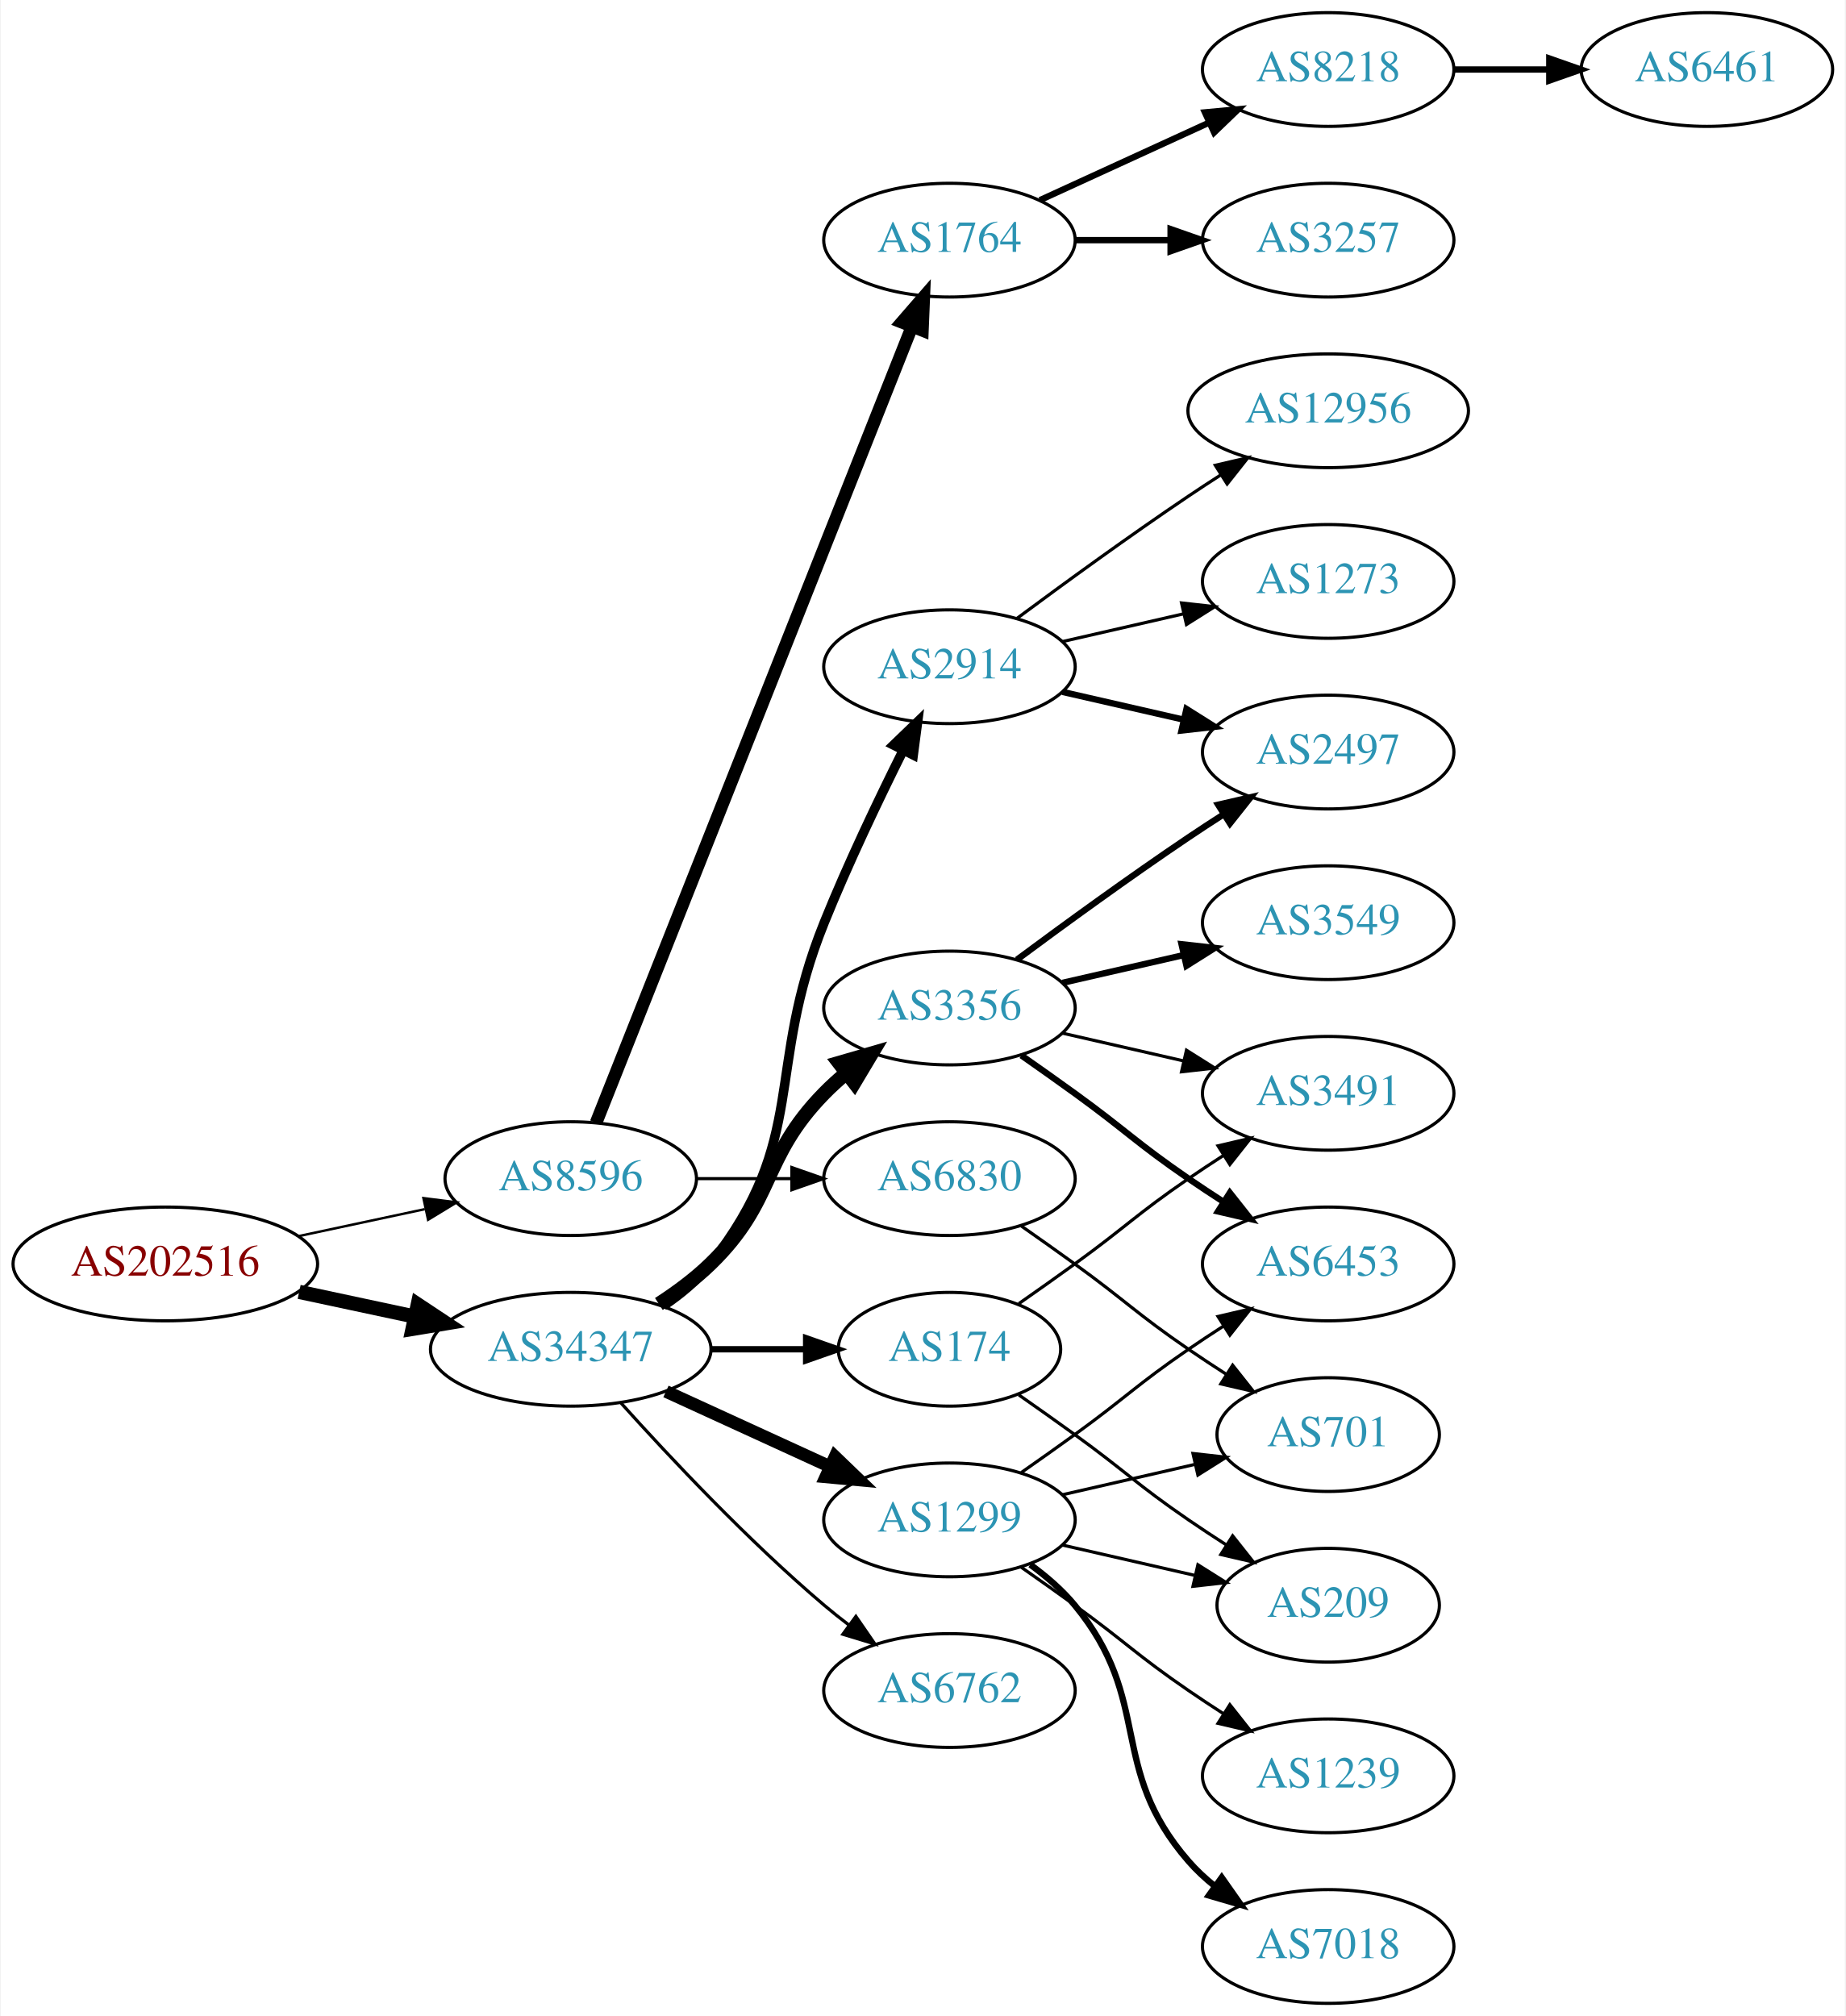
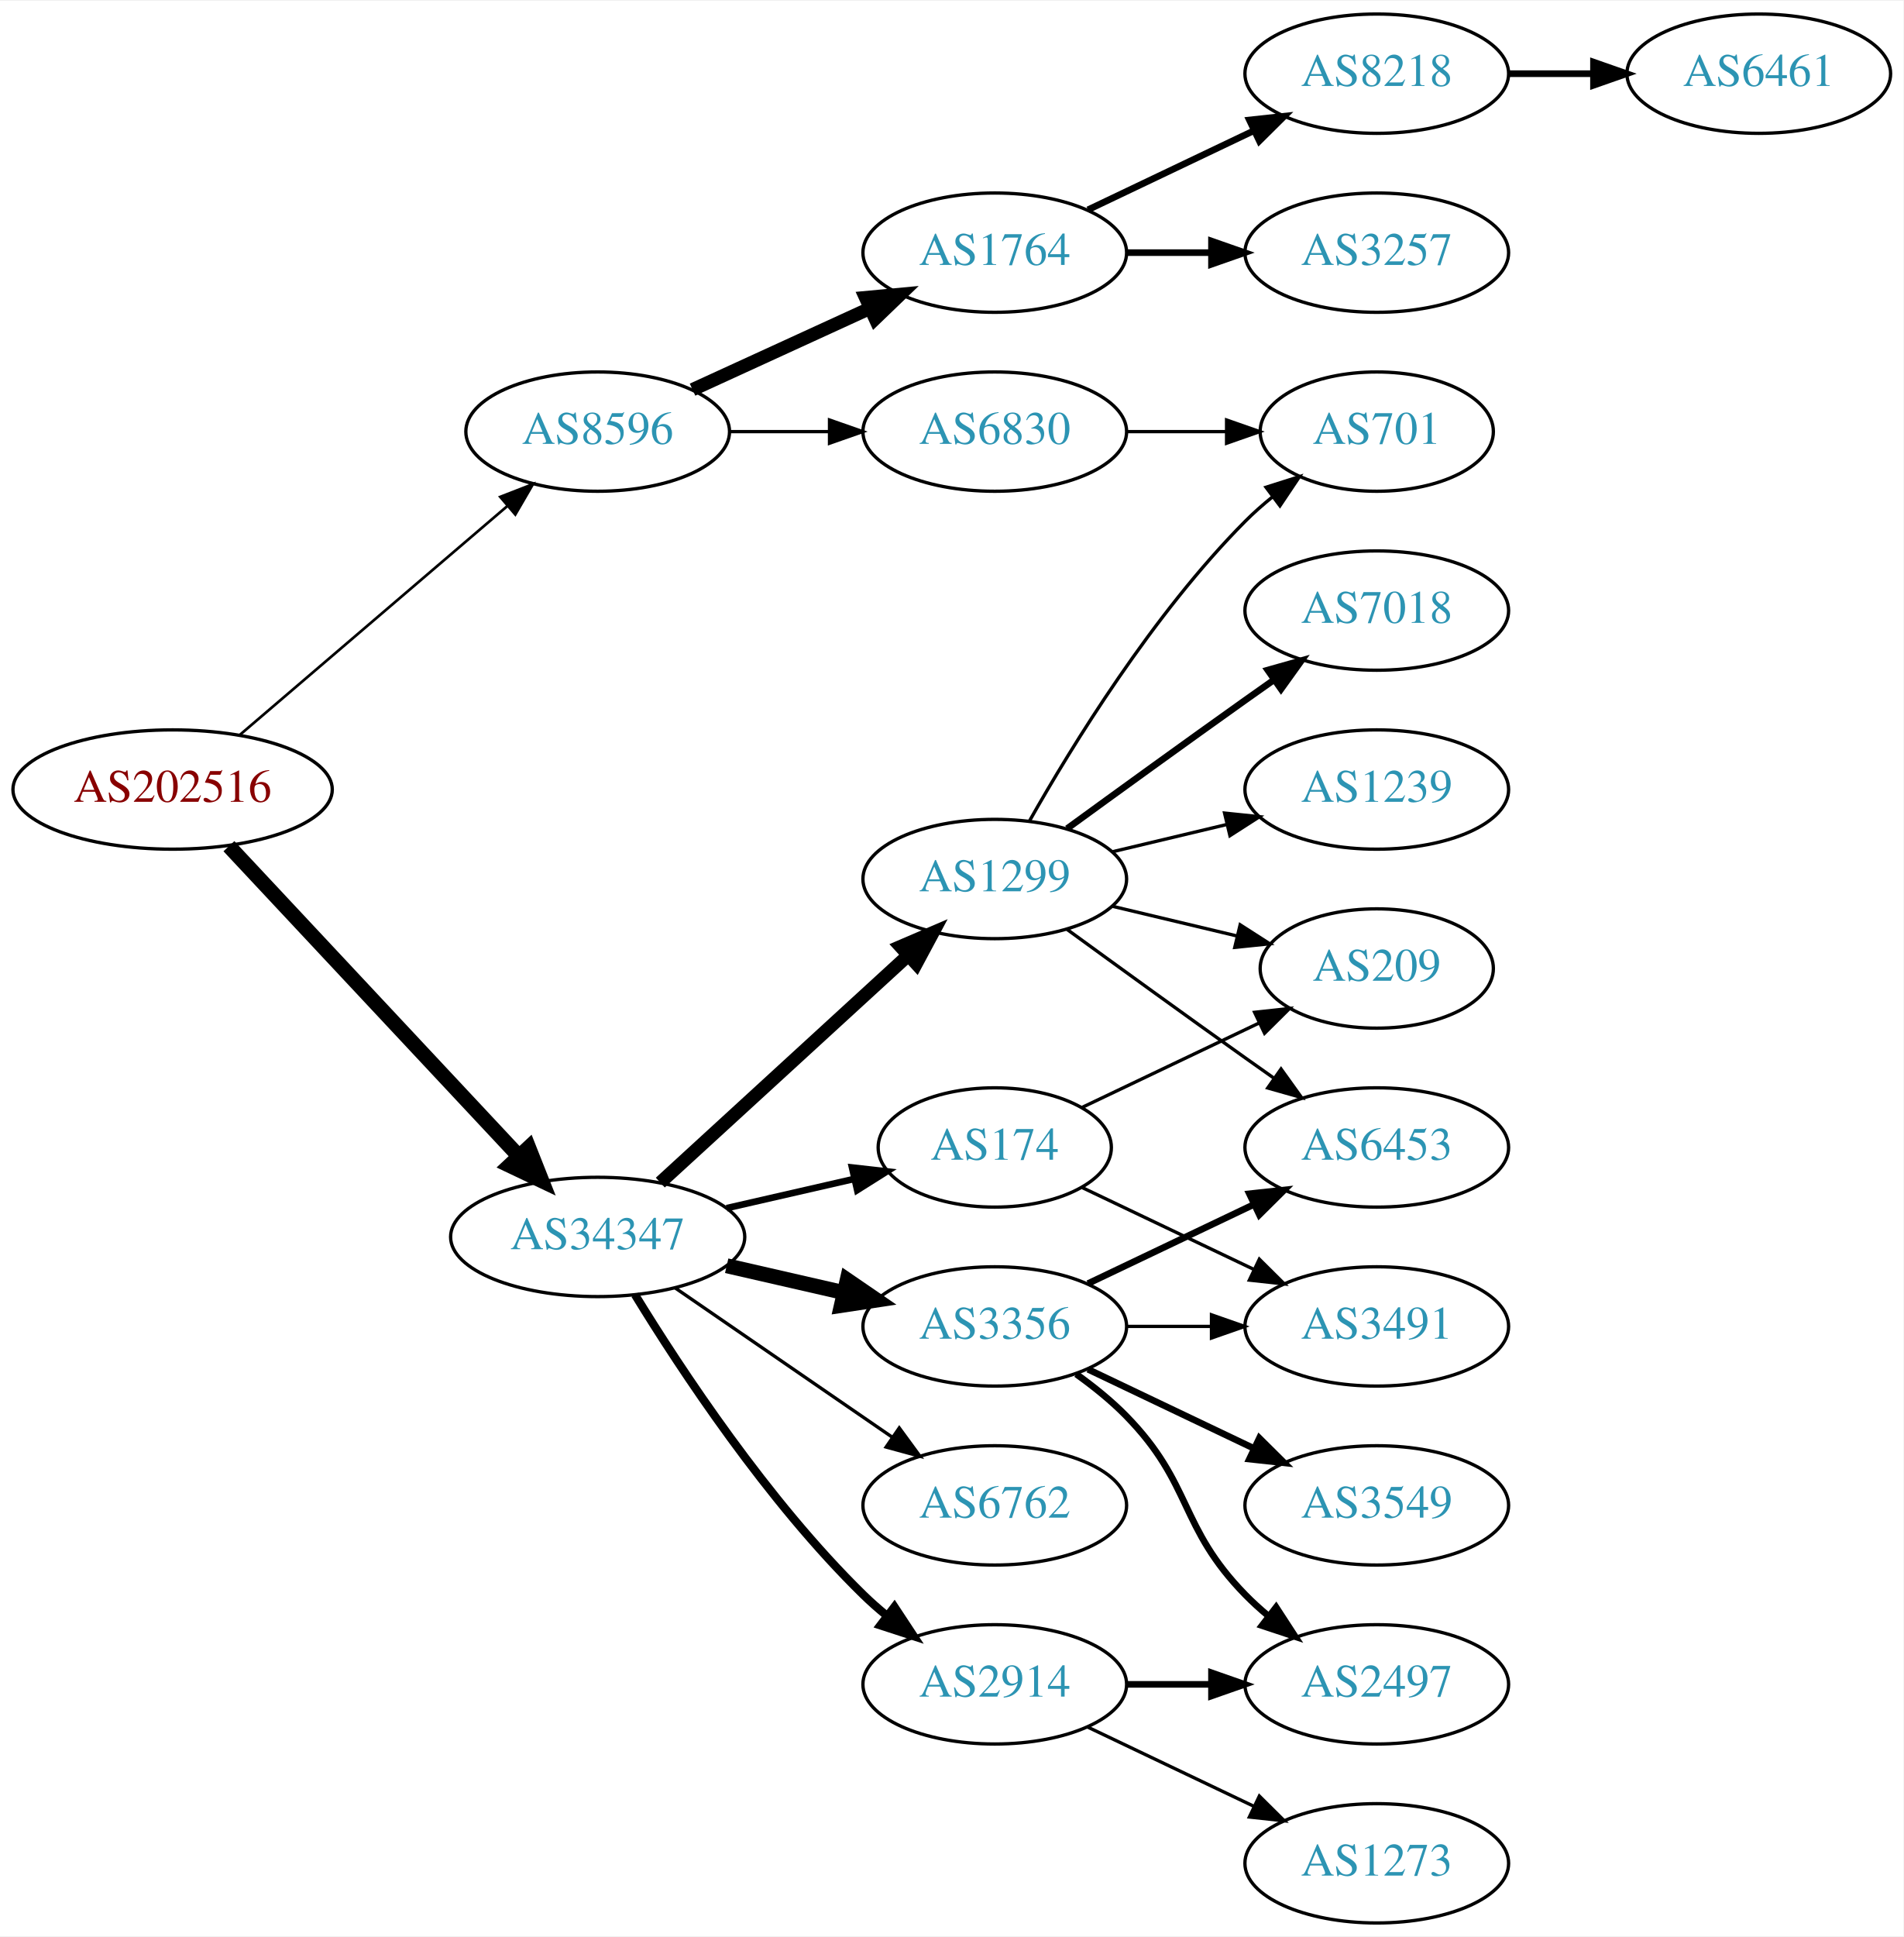
- <svg xmlns="http://www.w3.org/2000/svg" xmlns:xlink="http://www.w3.org/1999/xlink" width="584pt" height="638pt" viewBox="0.00 0.00 583.56 638.00">
-   <g id="graph0" class="graph" transform="scale(1 1) rotate(0) translate(4 634)">
-     <polygon fill="white" stroke="none" points="-4,4 -4,-634 579.562,-634 579.562,4 -4,4" />
+ <svg xmlns="http://www.w3.org/2000/svg" xmlns:xlink="http://www.w3.org/1999/xlink" width="574pt" height="584pt" viewBox="0.00 0.00 574.46 584.00">
+   <g id="graph0" class="graph" transform="scale(1 1) rotate(0) translate(4 580)">
+     <polygon fill="white" stroke="none" points="-4,4 -4,-580 570.463,-580 570.463,4 -4,4" />
    <g id="node1" class="node">
      <g id="a_node1">
        <a xlink:href="/asn/202516" xlink:title="AS202516 ~ web-crossing GmbH [AT]">
-           <ellipse fill="#ffffff" stroke="black" cx="48.096" cy="-234" rx="48.192" ry="18" />
-           <text text-anchor="middle" x="48.096" y="-230.3" font-family="Times,serif" font-size="14.00" fill="#880000">AS202516</text>
+           <ellipse fill="#ffffff" stroke="black" cx="48.096" cy="-342" rx="48.192" ry="18" />
+           <text text-anchor="middle" x="48.096" y="-338.3" font-family="Times,serif" font-size="14.00" fill="#880000">AS202516</text>
        </a>
      </g>
    </g>
    <g id="node2" class="node">
      <g id="a_node2">
        <a xlink:href="/asn/8596" xlink:title="AS8596 ~ hotze.com GmbH [AT]">
-           <ellipse fill="#ffffff" stroke="black" cx="176.388" cy="-261" rx="39.794" ry="18" />
-           <text text-anchor="middle" x="176.388" y="-257.3" font-family="Times,serif" font-size="14.00" fill="#2c94b3">AS8596</text>
+           <ellipse fill="#ffffff" stroke="black" cx="176.388" cy="-450" rx="39.794" ry="18" />
+           <text text-anchor="middle" x="176.388" y="-446.3" font-family="Times,serif" font-size="14.00" fill="#2c94b3">AS8596</text>
        </a>
      </g>
    </g>
    <g id="edge1" class="edge">
-       <path fill="none" stroke="black" stroke-width="0.776" d="M90.448,-242.841C103.163,-245.559 117.222,-248.565 130.181,-251.335" />
-       <polygon fill="black" stroke="black" stroke-width="0.776" points="129.781,-254.829 140.292,-253.497 131.245,-247.984 129.781,-254.829" />
+       <path fill="none" stroke="black" stroke-width="0.804" d="M68.277,-358.403C89.851,-376.852 125.018,-406.926 149.132,-427.547" />
+       <polygon fill="black" stroke="black" stroke-width="0.804" points="146.976,-430.308 156.85,-434.148 151.525,-424.988 146.976,-430.308" />
    </g>
    <g id="node3" class="node">
      <g id="a_node3">
        <a xlink:href="/asn/34347" xlink:title="AS34347 ~ Stadtwerke Hall in Tirol GmbH [AT]">
          <ellipse fill="#ffffff" stroke="black" cx="176.388" cy="-207" rx="44.393" ry="18" />
          <text text-anchor="middle" x="176.388" y="-203.3" font-family="Times,serif" font-size="14.00" fill="#2c94b3">AS34347</text>
        </a>
      </g>
    </g>
    <g id="edge2" class="edge">
-       <path fill="none" stroke="black" stroke-width="4.5" d="M90.448,-225.159C102.138,-222.66 114.964,-219.918 127.027,-217.339" />
-       <polygon fill="black" stroke="black" stroke-width="4.5" points="127.983,-221.161 136.939,-215.22 126.336,-213.46 127.983,-221.161" />
+       <path fill="none" stroke="black" stroke-width="4.5" d="M65.091,-324.902C87.201,-301.267 127.23,-258.478 152.501,-231.464" />
+       <polygon fill="black" stroke="black" stroke-width="4.5" points="155.566,-233.952 159.522,-223.959 149.815,-228.572 155.566,-233.952" />
    </g>
    <g id="node4" class="node">
      <g id="a_node4">
        <a xlink:href="/asn/1764" xlink:title="AS1764 ~ NEXTLAYER-AS [AT]">
-           <ellipse fill="#ffffff" stroke="black" cx="296.23" cy="-558" rx="39.794" ry="18" />
-           <text text-anchor="middle" x="296.23" y="-554.3" font-family="Times,serif" font-size="14.00" fill="#2c94b3">AS1764</text>
+           <ellipse fill="#ffffff" stroke="black" cx="296.23" cy="-504" rx="39.794" ry="18" />
+           <text text-anchor="middle" x="296.23" y="-500.3" font-family="Times,serif" font-size="14.00" fill="#2c94b3">AS1764</text>
        </a>
      </g>
    </g>
    <g id="edge3" class="edge">
-       <path fill="none" stroke="black" stroke-width="4" d="M184.406,-278.689C204.173,-328.507 260.415,-470.254 284.293,-530.436" />
-       <polygon fill="black" stroke="black" stroke-width="4" points="281.158,-532.024 288.099,-540.028 287.664,-529.442 281.158,-532.024" />
+       <path fill="none" stroke="black" stroke-width="4" d="M205.016,-462.661C220.973,-469.973 241.244,-479.261 258.527,-487.181" />
+       <polygon fill="black" stroke="black" stroke-width="4" points="257.225,-490.435 267.774,-491.419 260.141,-484.071 257.225,-490.435" />
    </g>
    <g id="node5" class="node">
      <g id="a_node5">
        <a xlink:href="/asn/6830" xlink:title="AS6830 ~ LGI-UPC [AT]">
-           <ellipse fill="#ffffff" stroke="black" cx="296.23" cy="-261" rx="39.794" ry="18" />
-           <text text-anchor="middle" x="296.23" y="-257.3" font-family="Times,serif" font-size="14.00" fill="#2c94b3">AS6830</text>
+           <ellipse fill="#ffffff" stroke="black" cx="296.23" cy="-450" rx="39.794" ry="18" />
+           <text text-anchor="middle" x="296.23" y="-446.3" font-family="Times,serif" font-size="14.00" fill="#2c94b3">AS6830</text>
        </a>
      </g>
    </g>
    <g id="edge4" class="edge">
-       <path fill="none" stroke="black" d="M216.3,-261C225.854,-261 236.203,-261 246.166,-261" />
-       <polygon fill="black" stroke="black" points="246.358,-264.5 256.358,-261 246.358,-257.5 246.358,-264.5" />
+       <path fill="none" stroke="black" d="M216.3,-450C225.854,-450 236.203,-450 246.166,-450" />
+       <polygon fill="black" stroke="black" points="246.358,-453.5 256.358,-450 246.358,-446.5 246.358,-453.5" />
    </g>
    <g id="node10" class="node">
      <g id="a_node10">
-         <a xlink:href="/asn/3356" xlink:title="AS3356 ~ Level 3 Parent, LLC [US]">
-           <ellipse fill="#ffffff" stroke="black" cx="296.23" cy="-315" rx="39.794" ry="18" />
-           <text text-anchor="middle" x="296.23" y="-311.3" font-family="Times,serif" font-size="14.00" fill="#2c94b3">AS3356</text>
+         <a xlink:href="/asn/6762" xlink:title="AS6762 ~ TELECOM ITALIA SPARKLE S.p.A. [IT]">
+           <ellipse fill="#ffffff" stroke="black" cx="296.23" cy="-126" rx="39.794" ry="18" />
+           <text text-anchor="middle" x="296.23" y="-122.3" font-family="Times,serif" font-size="14.00" fill="#2c94b3">AS6762</text>
        </a>
      </g>
    </g>
    <g id="edge9" class="edge">
-       <path fill="none" stroke="black" stroke-width="4.5" d="M204.271,-221.329C209.996,-225.036 215.762,-229.318 220.584,-234 241.277,-254.094 236.411,-267.383 256.584,-288 258.676,-290.139 260.96,-292.218 263.337,-294.21" />
-       <polygon fill="black" stroke="black" stroke-width="4.5" points="261.313,-297.621 271.636,-300.611 266.122,-291.386 261.313,-297.621" />
+       <path fill="none" stroke="black" d="M199.83,-191.574C218.412,-178.802 244.972,-160.545 265.352,-146.537" />
+       <polygon fill="black" stroke="black" points="267.408,-149.371 273.666,-140.822 263.443,-143.602 267.408,-149.371" />
    </g>
    <g id="node11" class="node">
      <g id="a_node11">
-         <a xlink:href="/asn/1299" xlink:title="AS1299 ~ Telia Carrier [EU]">
-           <ellipse fill="#ffffff" stroke="black" cx="296.23" cy="-153" rx="39.794" ry="18" />
-           <text text-anchor="middle" x="296.23" y="-149.3" font-family="Times,serif" font-size="14.00" fill="#2c94b3">AS1299</text>
+         <a xlink:href="/asn/174" xlink:title="AS174 ~ Cogent Communications [US]">
+           <ellipse fill="#ffffff" stroke="black" cx="296.23" cy="-234" rx="35.194" ry="18" />
+           <text text-anchor="middle" x="296.23" y="-230.3" font-family="Times,serif" font-size="14.00" fill="#2c94b3">AS174</text>
        </a>
      </g>
    </g>
    <g id="edge10" class="edge">
-       <path fill="none" stroke="black" stroke-width="4" d="M206.517,-193.652C222.128,-186.498 241.526,-177.609 258.198,-169.97" />
-       <polygon fill="black" stroke="black" stroke-width="4" points="260.017,-172.986 267.65,-165.638 257.101,-166.622 260.017,-172.986" />
+       <path fill="none" stroke="black" stroke-width="2" d="M215.322,-215.692C227.639,-218.514 241.364,-221.658 253.915,-224.534" />
+       <polygon fill="black" stroke="black" stroke-width="2" points="253.15,-227.949 263.68,-226.771 254.714,-221.126 253.15,-227.949" />
    </g>
    <g id="node12" class="node">
      <g id="a_node12">
-         <a xlink:href="/asn/6762" xlink:title="AS6762 ~ TELECOM ITALIA SPARKLE S.p.A. [IT]">
-           <ellipse fill="#ffffff" stroke="black" cx="296.23" cy="-99" rx="39.794" ry="18" />
-           <text text-anchor="middle" x="296.23" y="-95.3" font-family="Times,serif" font-size="14.00" fill="#2c94b3">AS6762</text>
+         <a xlink:href="/asn/1299" xlink:title="AS1299 ~ Telia Carrier [EU]">
+           <ellipse fill="#ffffff" stroke="black" cx="296.23" cy="-315" rx="39.794" ry="18" />
+           <text text-anchor="middle" x="296.23" y="-311.3" font-family="Times,serif" font-size="14.00" fill="#2c94b3">AS1299</text>
        </a>
      </g>
    </g>
    <g id="edge11" class="edge">
-       <path fill="none" stroke="black" d="M192.32,-189.956C207.646,-172.903 232.582,-146.35 256.584,-126 259.081,-123.883 261.741,-121.768 264.453,-119.707" />
-       <polygon fill="black" stroke="black" points="266.619,-122.459 272.629,-113.734 262.489,-116.806 266.619,-122.459" />
+       <path fill="none" stroke="black" stroke-width="4" d="M195.285,-223.403C215.214,-241.667 247.571,-271.322 270.048,-291.921" />
+       <polygon fill="black" stroke="black" stroke-width="4" points="267.813,-294.62 277.55,-298.797 272.543,-289.46 267.813,-294.62" />
    </g>
    <g id="node13" class="node">
      <g id="a_node13">
-         <a xlink:href="/asn/174" xlink:title="AS174 ~ Cogent Communications [US]">
-           <ellipse fill="#ffffff" stroke="black" cx="296.23" cy="-207" rx="35.194" ry="18" />
-           <text text-anchor="middle" x="296.23" y="-203.3" font-family="Times,serif" font-size="14.00" fill="#2c94b3">AS174</text>
+         <a xlink:href="/asn/3356" xlink:title="AS3356 ~ Level 3 Parent, LLC [US]">
+           <ellipse fill="#ffffff" stroke="black" cx="296.23" cy="-180" rx="39.794" ry="18" />
+           <text text-anchor="middle" x="296.23" y="-176.3" font-family="Times,serif" font-size="14.00" fill="#2c94b3">AS3356</text>
        </a>
      </g>
    </g>
    <g id="edge12" class="edge">
-       <path fill="none" stroke="black" stroke-width="2" d="M220.599,-207C230.447,-207 240.926,-207 250.823,-207" />
-       <polygon fill="black" stroke="black" stroke-width="2" points="250.875,-210.5 260.875,-207 250.875,-203.5 250.875,-210.5" />
+       <path fill="none" stroke="black" stroke-width="4.5" d="M215.322,-198.308C226.563,-195.733 238.976,-192.889 250.599,-190.226" />
+       <polygon fill="black" stroke="black" stroke-width="4.5" points="251.692,-194.015 260.56,-187.943 249.934,-186.339 251.692,-194.015" />
    </g>
    <g id="node14" class="node">
      <g id="a_node14">
        <a xlink:href="/asn/2914" xlink:title="AS2914 ~ NTT America, Inc. [US]">
-           <ellipse fill="#ffffff" stroke="black" cx="296.23" cy="-423" rx="39.794" ry="18" />
-           <text text-anchor="middle" x="296.23" y="-419.3" font-family="Times,serif" font-size="14.00" fill="#2c94b3">AS2914</text>
+           <ellipse fill="#ffffff" stroke="black" cx="296.23" cy="-72" rx="39.794" ry="18" />
+           <text text-anchor="middle" x="296.23" y="-68.3" font-family="Times,serif" font-size="14.00" fill="#2c94b3">AS2914</text>
        </a>
      </g>
    </g>
    <g id="edge13" class="edge">
-       <path fill="none" stroke="black" stroke-width="3" d="M205.704,-220.739C211.218,-224.433 216.535,-228.858 220.584,-234 251.882,-273.754 237.654,-295.078 256.584,-342 264.066,-360.547 273.761,-380.859 281.569,-396.503" />
-       <polygon fill="black" stroke="black" stroke-width="3" points="278.52,-398.231 286.149,-405.583 284.77,-395.078 278.52,-398.231" />
+       <path fill="none" stroke="black" stroke-width="2.5" d="M187.653,-189.56C201.462,-167.009 227.651,-127.278 256.584,-99 258.724,-96.908 261.041,-94.863 263.441,-92.894" />
+       <polygon fill="black" stroke="black" stroke-width="2.5" points="265.951,-95.382 271.782,-86.536 261.708,-89.815 265.951,-95.382" />
    </g>
    <g id="node6" class="node">
      <g id="a_node6">
        <a xlink:href="/asn/8218" xlink:title="AS8218 ~ legacy Neotelecoms [FR]">
-           <ellipse fill="#ffffff" stroke="black" cx="416.073" cy="-612" rx="39.794" ry="18" />
-           <text text-anchor="middle" x="416.073" y="-608.3" font-family="Times,serif" font-size="14.00" fill="#2c94b3">AS8218</text>
+           <ellipse fill="#ffffff" stroke="black" cx="411.523" cy="-558" rx="39.794" ry="18" />
+           <text text-anchor="middle" x="411.523" y="-554.3" font-family="Times,serif" font-size="14.00" fill="#2c94b3">AS8218</text>
        </a>
      </g>
    </g>
    <g id="edge5" class="edge">
-       <path fill="none" stroke="black" stroke-width="2" d="M324.859,-570.661C340.816,-577.973 361.087,-587.261 378.369,-595.181" />
-       <polygon fill="black" stroke="black" stroke-width="2" points="377.068,-598.435 387.617,-599.419 379.984,-592.071 377.068,-598.435" />
+       <path fill="none" stroke="black" stroke-width="2" d="M324.367,-516.934C339.361,-524.081 358.182,-533.052 374.405,-540.785" />
+       <polygon fill="black" stroke="black" stroke-width="2" points="373.075,-544.028 383.608,-545.171 376.087,-537.709 373.075,-544.028" />
    </g>
    <g id="node7" class="node">
      <g id="a_node7">
        <a xlink:href="/asn/3257" xlink:title="AS3257 ~ GTT [DE]">
-           <ellipse fill="#ffffff" stroke="black" cx="416.073" cy="-558" rx="39.794" ry="18" />
-           <text text-anchor="middle" x="416.073" y="-554.3" font-family="Times,serif" font-size="14.00" fill="#2c94b3">AS3257</text>
+           <ellipse fill="#ffffff" stroke="black" cx="411.523" cy="-504" rx="39.794" ry="18" />
+           <text text-anchor="middle" x="411.523" y="-500.3" font-family="Times,serif" font-size="14.00" fill="#2c94b3">AS3257</text>
        </a>
      </g>
    </g>
    <g id="edge6" class="edge">
-       <path fill="none" stroke="black" stroke-width="2" d="M336.143,-558C345.696,-558 356.046,-558 366.008,-558" />
-       <polygon fill="black" stroke="black" stroke-width="2" points="366.201,-561.5 376.201,-558 366.201,-554.5 366.201,-561.5" />
+       <path fill="none" stroke="black" stroke-width="2" d="M335.902,-504C344.105,-504 352.869,-504 361.401,-504" />
+       <polygon fill="black" stroke="black" stroke-width="2" points="361.641,-507.5 371.641,-504 361.641,-500.5 361.641,-507.5" />
    </g>
    <g id="node9" class="node">
      <g id="a_node9">
        <a xlink:href="/asn/701" xlink:title="AS701 ~ UUNET [US]">
-           <ellipse fill="#ffffff" stroke="black" cx="416.073" cy="-180" rx="35.194" ry="18" />
-           <text text-anchor="middle" x="416.073" y="-176.3" font-family="Times,serif" font-size="14.00" fill="#2c94b3">AS701</text>
+           <ellipse fill="#ffffff" stroke="black" cx="411.523" cy="-450" rx="35.194" ry="18" />
+           <text text-anchor="middle" x="411.523" y="-446.3" font-family="Times,serif" font-size="14.00" fill="#2c94b3">AS701</text>
        </a>
      </g>
    </g>
    <g id="edge8" class="edge">
-       <path fill="none" stroke="black" d="M318.987,-245.991C324.522,-242.121 330.44,-237.936 335.877,-234 352.076,-222.271 355.382,-218.311 371.877,-207 375.672,-204.398 379.708,-201.738 383.732,-199.151" />
-       <polygon fill="black" stroke="black" points="385.839,-201.96 392.42,-193.657 382.097,-196.044 385.839,-201.96" />
+       <path fill="none" stroke="black" d="M335.902,-450C345.608,-450 356.098,-450 366.061,-450" />
+       <polygon fill="black" stroke="black" points="366.198,-453.5 376.198,-450 366.198,-446.5 366.198,-453.5" />
    </g>
    <g id="node8" class="node">
      <g id="a_node8">
        <a xlink:href="/asn/6461" xlink:title="AS6461 ~ Zayo Bandwidth [US]">
-           <ellipse fill="#ffffff" stroke="black" cx="535.915" cy="-612" rx="39.794" ry="18" />
-           <text text-anchor="middle" x="535.915" y="-608.3" font-family="Times,serif" font-size="14.00" fill="#2c94b3">AS6461</text>
+           <ellipse fill="#ffffff" stroke="black" cx="526.816" cy="-558" rx="39.794" ry="18" />
+           <text text-anchor="middle" x="526.816" y="-554.3" font-family="Times,serif" font-size="14.00" fill="#2c94b3">AS6461</text>
        </a>
      </g>
    </g>
    <g id="edge7" class="edge">
-       <path fill="none" stroke="black" stroke-width="2" d="M455.985,-612C465.539,-612 475.888,-612 485.851,-612" />
-       <polygon fill="black" stroke="black" stroke-width="2" points="486.043,-615.5 496.043,-612 486.043,-608.5 486.043,-615.5" />
+       <path fill="none" stroke="black" stroke-width="2" d="M451.195,-558C459.398,-558 468.162,-558 476.694,-558" />
+       <polygon fill="black" stroke="black" stroke-width="2" points="476.934,-561.5 486.934,-558 476.933,-554.5 476.934,-561.5" />
    </g>
    <g id="node15" class="node">
      <g id="a_node15">
-         <a xlink:href="/asn/2497" xlink:title="AS2497 ~ Internet Initiative Japan Inc. [JP]">
-           <ellipse fill="#ffffff" stroke="black" cx="416.073" cy="-396" rx="39.794" ry="18" />
-           <text text-anchor="middle" x="416.073" y="-392.3" font-family="Times,serif" font-size="14.00" fill="#2c94b3">AS2497</text>
+         <a xlink:href="/asn/3491" xlink:title="AS3491 ~ PCCW Global, Inc. [US]">
+           <ellipse fill="#ffffff" stroke="black" cx="411.523" cy="-180" rx="39.794" ry="18" />
+           <text text-anchor="middle" x="411.523" y="-176.3" font-family="Times,serif" font-size="14.00" fill="#2c94b3">AS3491</text>
        </a>
      </g>
    </g>
    <g id="edge14" class="edge">
-       <path fill="none" stroke="black" stroke-width="2" d="M317.56,-330.277C332.423,-341.304 353.167,-356.407 371.877,-369 375.426,-371.389 379.176,-373.839 382.924,-376.242" />
-       <polygon fill="black" stroke="black" stroke-width="2" points="381.251,-379.325 391.573,-381.712 384.993,-373.409 381.251,-379.325" />
+       <path fill="none" stroke="black" d="M322.655,-221.881C337.958,-214.587 357.681,-205.186 374.563,-197.14" />
+       <polygon fill="black" stroke="black" points="376.082,-200.293 383.604,-192.831 373.071,-193.974 376.082,-200.293" />
    </g>
    <g id="node16" class="node">
      <g id="a_node16">
-         <a xlink:href="/asn/3549" xlink:title="AS3549 ~ Level 3 Parent, LLC [US]">
-           <ellipse fill="#ffffff" stroke="black" cx="416.073" cy="-342" rx="39.794" ry="18" />
-           <text text-anchor="middle" x="416.073" y="-338.3" font-family="Times,serif" font-size="14.00" fill="#2c94b3">AS3549</text>
+         <a xlink:href="/asn/209" xlink:title="AS209 ~ CenturyLink Communications, LLC [US]">
+           <ellipse fill="#ffffff" stroke="black" cx="411.523" cy="-288" rx="35.194" ry="18" />
+           <text text-anchor="middle" x="411.523" y="-284.3" font-family="Times,serif" font-size="14.00" fill="#2c94b3">AS209</text>
        </a>
      </g>
    </g>
    <g id="edge15" class="edge">
-       <path fill="none" stroke="black" stroke-width="2" d="M331.949,-322.955C343.949,-325.704 357.57,-328.825 370.263,-331.733" />
-       <polygon fill="black" stroke="black" stroke-width="2" points="369.665,-335.187 380.194,-334.009 371.229,-328.364 369.665,-335.187" />
+       <path fill="none" stroke="black" d="M322.655,-246.119C338.398,-253.622 358.82,-263.356 376.013,-271.551" />
+       <polygon fill="black" stroke="black" points="374.65,-274.779 385.183,-275.922 377.662,-268.46 374.65,-274.779" />
+     </g>
+     <g id="edge25" class="edge">
+       <path fill="none" stroke="black" d="M306.69,-332.49C319.472,-355.096 343.904,-394.886 371.877,-423 374.377,-425.513 377.138,-427.949 379.999,-430.261" />
+       <polygon fill="black" stroke="black" points="378.097,-433.21 388.196,-436.413 382.299,-427.611 378.097,-433.21" />
+     </g>
+     <g id="edge26" class="edge">
+       <path fill="none" stroke="black" d="M331.837,-306.752C343.632,-303.942 356.937,-300.771 369.204,-297.847" />
+       <polygon fill="black" stroke="black" points="370.293,-301.186 379.209,-295.463 368.67,-294.376 370.293,-301.186" />
    </g>
    <g id="node17" class="node">
      <g id="a_node17">
        <a xlink:href="/asn/6453" xlink:title="AS6453 ~ TATA COMMUNICATIONS (AMERICA) INC [US]">
-           <ellipse fill="#ffffff" stroke="black" cx="416.073" cy="-234" rx="39.794" ry="18" />
-           <text text-anchor="middle" x="416.073" y="-230.3" font-family="Times,serif" font-size="14.00" fill="#2c94b3">AS6453</text>
-         </a>
-       </g>
+           <ellipse fill="#ffffff" stroke="black" cx="411.523" cy="-234" rx="39.794" ry="18" />
+           <text text-anchor="middle" x="411.523" y="-230.3" font-family="Times,serif" font-size="14.00" fill="#2c94b3">AS6453</text>
+         </a>
+       </g>
+     </g>
+     <g id="edge24" class="edge">
+       <path fill="none" stroke="black" d="M318.078,-299.778C333.012,-288.909 353.626,-273.975 371.877,-261 374.697,-258.995 377.64,-256.915 380.588,-254.841" />
+       <polygon fill="black" stroke="black" points="382.634,-257.681 388.813,-249.074 378.616,-251.95 382.634,-257.681" />
+     </g>
+     <g id="node21" class="node">
+       <g id="a_node21">
+         <a xlink:href="/asn/1239" xlink:title="AS1239 ~ Sprint [US]">
+           <ellipse fill="#ffffff" stroke="black" cx="411.523" cy="-342" rx="39.794" ry="18" />
+           <text text-anchor="middle" x="411.523" y="-338.3" font-family="Times,serif" font-size="14.00" fill="#2c94b3">AS1239</text>
+         </a>
+       </g>
+     </g>
+     <g id="edge22" class="edge">
+       <path fill="none" stroke="black" d="M331.837,-323.248C342.709,-325.838 354.863,-328.735 366.305,-331.462" />
+       <polygon fill="black" stroke="black" points="365.589,-334.889 376.128,-333.803 367.212,-328.08 365.589,-334.889" />
+     </g>
+     <g id="node22" class="node">
+       <g id="a_node22">
+         <a xlink:href="/asn/7018" xlink:title="AS7018 ~ AT&amp;T Services, Inc. [US]">
+           <ellipse fill="#ffffff" stroke="black" cx="411.523" cy="-396" rx="39.794" ry="18" />
+           <text text-anchor="middle" x="411.523" y="-392.3" font-family="Times,serif" font-size="14.00" fill="#2c94b3">AS7018</text>
+         </a>
+       </g>
+     </g>
+     <g id="edge23" class="edge">
+       <path fill="none" stroke="black" stroke-width="2" d="M318.078,-330.222C333.012,-341.091 353.626,-356.025 371.877,-369 374.697,-371.005 377.64,-373.085 380.588,-375.159" />
+       <polygon fill="black" stroke="black" stroke-width="2" points="378.616,-378.05 388.813,-380.926 382.634,-372.319 378.616,-378.05" />
+     </g>
+     <g id="edge19" class="edge">
+       <path fill="none" stroke="black" d="M335.902,-180C344.105,-180 352.869,-180 361.401,-180" />
+       <polygon fill="black" stroke="black" points="361.641,-183.5 371.641,-180 361.641,-176.5 361.641,-183.5" />
    </g>
    <g id="edge16" class="edge">
-       <path fill="none" stroke="black" stroke-width="2" d="M318.987,-299.991C324.522,-296.121 330.44,-291.936 335.877,-288 352.076,-276.271 355.382,-272.311 371.877,-261 375.405,-258.581 379.142,-256.111 382.884,-253.698" />
-       <polygon fill="black" stroke="black" stroke-width="2" points="384.955,-256.528 391.524,-248.216 381.205,-250.618 384.955,-256.528" />
+       <path fill="none" stroke="black" stroke-width="2" d="M324.367,-192.934C339.361,-200.081 358.182,-209.052 374.405,-216.785" />
+       <polygon fill="black" stroke="black" stroke-width="2" points="373.075,-220.028 383.608,-221.171 376.087,-213.709 373.075,-220.028" />
    </g>
    <g id="node18" class="node">
      <g id="a_node18">
-         <a xlink:href="/asn/3491" xlink:title="AS3491 ~ PCCW Global, Inc. [US]">
-           <ellipse fill="#ffffff" stroke="black" cx="416.073" cy="-288" rx="39.794" ry="18" />
-           <text text-anchor="middle" x="416.073" y="-284.3" font-family="Times,serif" font-size="14.00" fill="#2c94b3">AS3491</text>
+         <a xlink:href="/asn/3549" xlink:title="AS3549 ~ Level 3 Parent, LLC [US]">
+           <ellipse fill="#ffffff" stroke="black" cx="411.523" cy="-126" rx="39.794" ry="18" />
+           <text text-anchor="middle" x="411.523" y="-122.3" font-family="Times,serif" font-size="14.00" fill="#2c94b3">AS3549</text>
        </a>
      </g>
    </g>
    <g id="edge17" class="edge">
-       <path fill="none" stroke="black" d="M331.949,-307.045C343.949,-304.296 357.57,-301.175 370.263,-298.267" />
-       <polygon fill="black" stroke="black" points="371.229,-301.636 380.194,-295.991 369.665,-294.813 371.229,-301.636" />
-     </g>
-     <g id="edge22" class="edge">
-       <path fill="none" stroke="black" d="M331.949,-160.955C345.042,-163.955 360.064,-167.396 373.705,-170.522" />
-       <polygon fill="black" stroke="black" points="373.283,-174.016 383.812,-172.838 374.846,-167.193 373.283,-174.016" />
-     </g>
-     <g id="edge19" class="edge">
-       <path fill="none" stroke="black" d="M318.987,-168.009C324.522,-171.879 330.44,-176.064 335.877,-180 352.076,-191.729 355.382,-195.689 371.877,-207 375.405,-209.419 379.142,-211.889 382.884,-214.302" />
-       <polygon fill="black" stroke="black" points="381.205,-217.382 391.524,-219.784 384.955,-211.472 381.205,-217.382" />
+       <path fill="none" stroke="black" stroke-width="2" d="M324.367,-167.066C339.361,-159.919 358.182,-150.948 374.405,-143.215" />
+       <polygon fill="black" stroke="black" stroke-width="2" points="376.087,-146.291 383.608,-138.829 373.075,-139.972 376.087,-146.291" />
    </g>
    <g id="node19" class="node">
      <g id="a_node19">
-         <a xlink:href="/asn/7018" xlink:title="AS7018 ~ AT&amp;T Services, Inc. [US]">
-           <ellipse fill="#ffffff" stroke="black" cx="416.073" cy="-18" rx="39.794" ry="18" />
-           <text text-anchor="middle" x="416.073" y="-14.3" font-family="Times,serif" font-size="14.00" fill="#2c94b3">AS7018</text>
+         <a xlink:href="/asn/2497" xlink:title="AS2497 ~ Internet Initiative Japan Inc. [JP]">
+           <ellipse fill="#ffffff" stroke="black" cx="411.523" cy="-72" rx="39.794" ry="18" />
+           <text text-anchor="middle" x="411.523" y="-68.3" font-family="Times,serif" font-size="14.00" fill="#2c94b3">AS2497</text>
        </a>
      </g>
    </g>
    <g id="edge18" class="edge">
-       <path fill="none" stroke="black" stroke-width="2" d="M321.811,-138.844C326.905,-135.128 331.919,-130.799 335.877,-126 360.941,-95.606 346.043,-74.742 371.877,-45 374.341,-42.162 377.178,-39.523 380.196,-37.094" />
-       <polygon fill="black" stroke="black" stroke-width="2" points="382.383,-39.833 388.474,-31.164 378.306,-34.142 382.383,-39.833" />
+       <path fill="none" stroke="black" stroke-width="2" d="M320.824,-165.611C326.08,-161.852 331.412,-157.563 335.877,-153 356.049,-132.383 351.704,-119.617 371.877,-99 373.969,-96.861 376.253,-94.782 378.63,-92.79" />
+       <polygon fill="black" stroke="black" stroke-width="2" points="381.148,-95.268 386.929,-86.389 376.873,-89.725 381.148,-95.268" />
+     </g>
+     <g id="edge20" class="edge">
+       <path fill="none" stroke="black" stroke-width="2" d="M335.902,-72C344.105,-72 352.869,-72 361.401,-72" />
+       <polygon fill="black" stroke="black" stroke-width="2" points="361.641,-75.5 371.641,-72 361.641,-68.5 361.641,-75.5" />
    </g>
    <g id="node20" class="node">
      <g id="a_node20">
-         <a xlink:href="/asn/1239" xlink:title="AS1239 ~ Sprint [US]">
-           <ellipse fill="#ffffff" stroke="black" cx="416.073" cy="-72" rx="39.794" ry="18" />
-           <text text-anchor="middle" x="416.073" y="-68.3" font-family="Times,serif" font-size="14.00" fill="#2c94b3">AS1239</text>
-         </a>
-       </g>
-     </g>
-     <g id="edge20" class="edge">
-       <path fill="none" stroke="black" d="M318.987,-137.991C324.522,-134.121 330.44,-129.936 335.877,-126 352.076,-114.271 355.382,-110.311 371.877,-99 375.405,-96.581 379.142,-94.111 382.884,-91.698" />
-       <polygon fill="black" stroke="black" points="384.955,-94.528 391.524,-86.216 381.205,-88.618 384.955,-94.528" />
-     </g>
-     <g id="node21" class="node">
-       <g id="a_node21">
-         <a xlink:href="/asn/209" xlink:title="AS209 ~ CenturyLink Communications, LLC [US]">
-           <ellipse fill="#ffffff" stroke="black" cx="416.073" cy="-126" rx="35.194" ry="18" />
-           <text text-anchor="middle" x="416.073" y="-122.3" font-family="Times,serif" font-size="14.00" fill="#2c94b3">AS209</text>
+         <a xlink:href="/asn/1273" xlink:title="AS1273 ~ Vodafone Group PLC [EU]">
+           <ellipse fill="#ffffff" stroke="black" cx="411.523" cy="-18" rx="39.794" ry="18" />
+           <text text-anchor="middle" x="411.523" y="-14.3" font-family="Times,serif" font-size="14.00" fill="#2c94b3">AS1273</text>
        </a>
      </g>
    </g>
    <g id="edge21" class="edge">
-       <path fill="none" stroke="black" d="M331.949,-145.045C345.042,-142.045 360.064,-138.604 373.705,-135.478" />
-       <polygon fill="black" stroke="black" points="374.846,-138.807 383.812,-133.162 373.283,-131.984 374.846,-138.807" />
-     </g>
-     <g id="edge23" class="edge">
-       <path fill="none" stroke="black" d="M318.18,-221.445C323.943,-225.471 330.175,-229.872 335.877,-234 352.076,-245.729 355.382,-249.689 371.877,-261 375.405,-263.419 379.142,-265.889 382.884,-268.302" />
-       <polygon fill="black" stroke="black" points="381.205,-271.382 391.524,-273.784 384.955,-265.472 381.205,-271.382" />
-     </g>
-     <g id="edge24" class="edge">
-       <path fill="none" stroke="black" d="M318.18,-192.555C323.943,-188.529 330.175,-184.128 335.877,-180 352.076,-168.271 355.382,-164.311 371.877,-153 375.672,-150.398 379.708,-147.738 383.732,-145.151" />
-       <polygon fill="black" stroke="black" points="385.839,-147.96 392.42,-139.657 382.097,-142.044 385.839,-147.96" />
-     </g>
-     <g id="edge25" class="edge">
-       <path fill="none" stroke="black" stroke-width="2" d="M331.949,-415.045C343.949,-412.296 357.57,-409.175 370.263,-406.267" />
-       <polygon fill="black" stroke="black" stroke-width="2" points="371.229,-409.636 380.194,-403.991 369.665,-402.813 371.229,-409.636" />
-     </g>
-     <g id="node22" class="node">
-       <g id="a_node22">
-         <a xlink:href="/asn/12956" xlink:title="AS12956 ~ TELXIUS [ES]">
-           <ellipse fill="#ffffff" stroke="black" cx="416.073" cy="-504" rx="44.393" ry="18" />
-           <text text-anchor="middle" x="416.073" y="-500.3" font-family="Times,serif" font-size="14.00" fill="#2c94b3">AS12956</text>
-         </a>
-       </g>
-     </g>
-     <g id="edge26" class="edge">
-       <path fill="none" stroke="black" d="M317.56,-438.277C332.423,-449.304 353.167,-464.407 371.877,-477 375.167,-479.215 378.629,-481.482 382.104,-483.715" />
-       <polygon fill="black" stroke="black" points="380.351,-486.748 390.671,-489.148 384.1,-480.837 380.351,-486.748" />
-     </g>
-     <g id="node23" class="node">
-       <g id="a_node23">
-         <a xlink:href="/asn/1273" xlink:title="AS1273 ~ Vodafone Group PLC [EU]">
-           <ellipse fill="#ffffff" stroke="black" cx="416.073" cy="-450" rx="39.794" ry="18" />
-           <text text-anchor="middle" x="416.073" y="-446.3" font-family="Times,serif" font-size="14.00" fill="#2c94b3">AS1273</text>
-         </a>
-       </g>
-     </g>
-     <g id="edge27" class="edge">
-       <path fill="none" stroke="black" d="M331.949,-430.955C343.949,-433.704 357.57,-436.825 370.263,-439.733" />
-       <polygon fill="black" stroke="black" points="369.665,-443.187 380.194,-442.009 371.229,-436.364 369.665,-443.187" />
+       <path fill="none" stroke="black" d="M324.367,-59.066C339.361,-51.919 358.182,-42.948 374.405,-35.215" />
+       <polygon fill="black" stroke="black" points="376.087,-38.291 383.608,-30.829 373.075,-31.972 376.087,-38.291" />
    </g>
  </g>
</svg>
